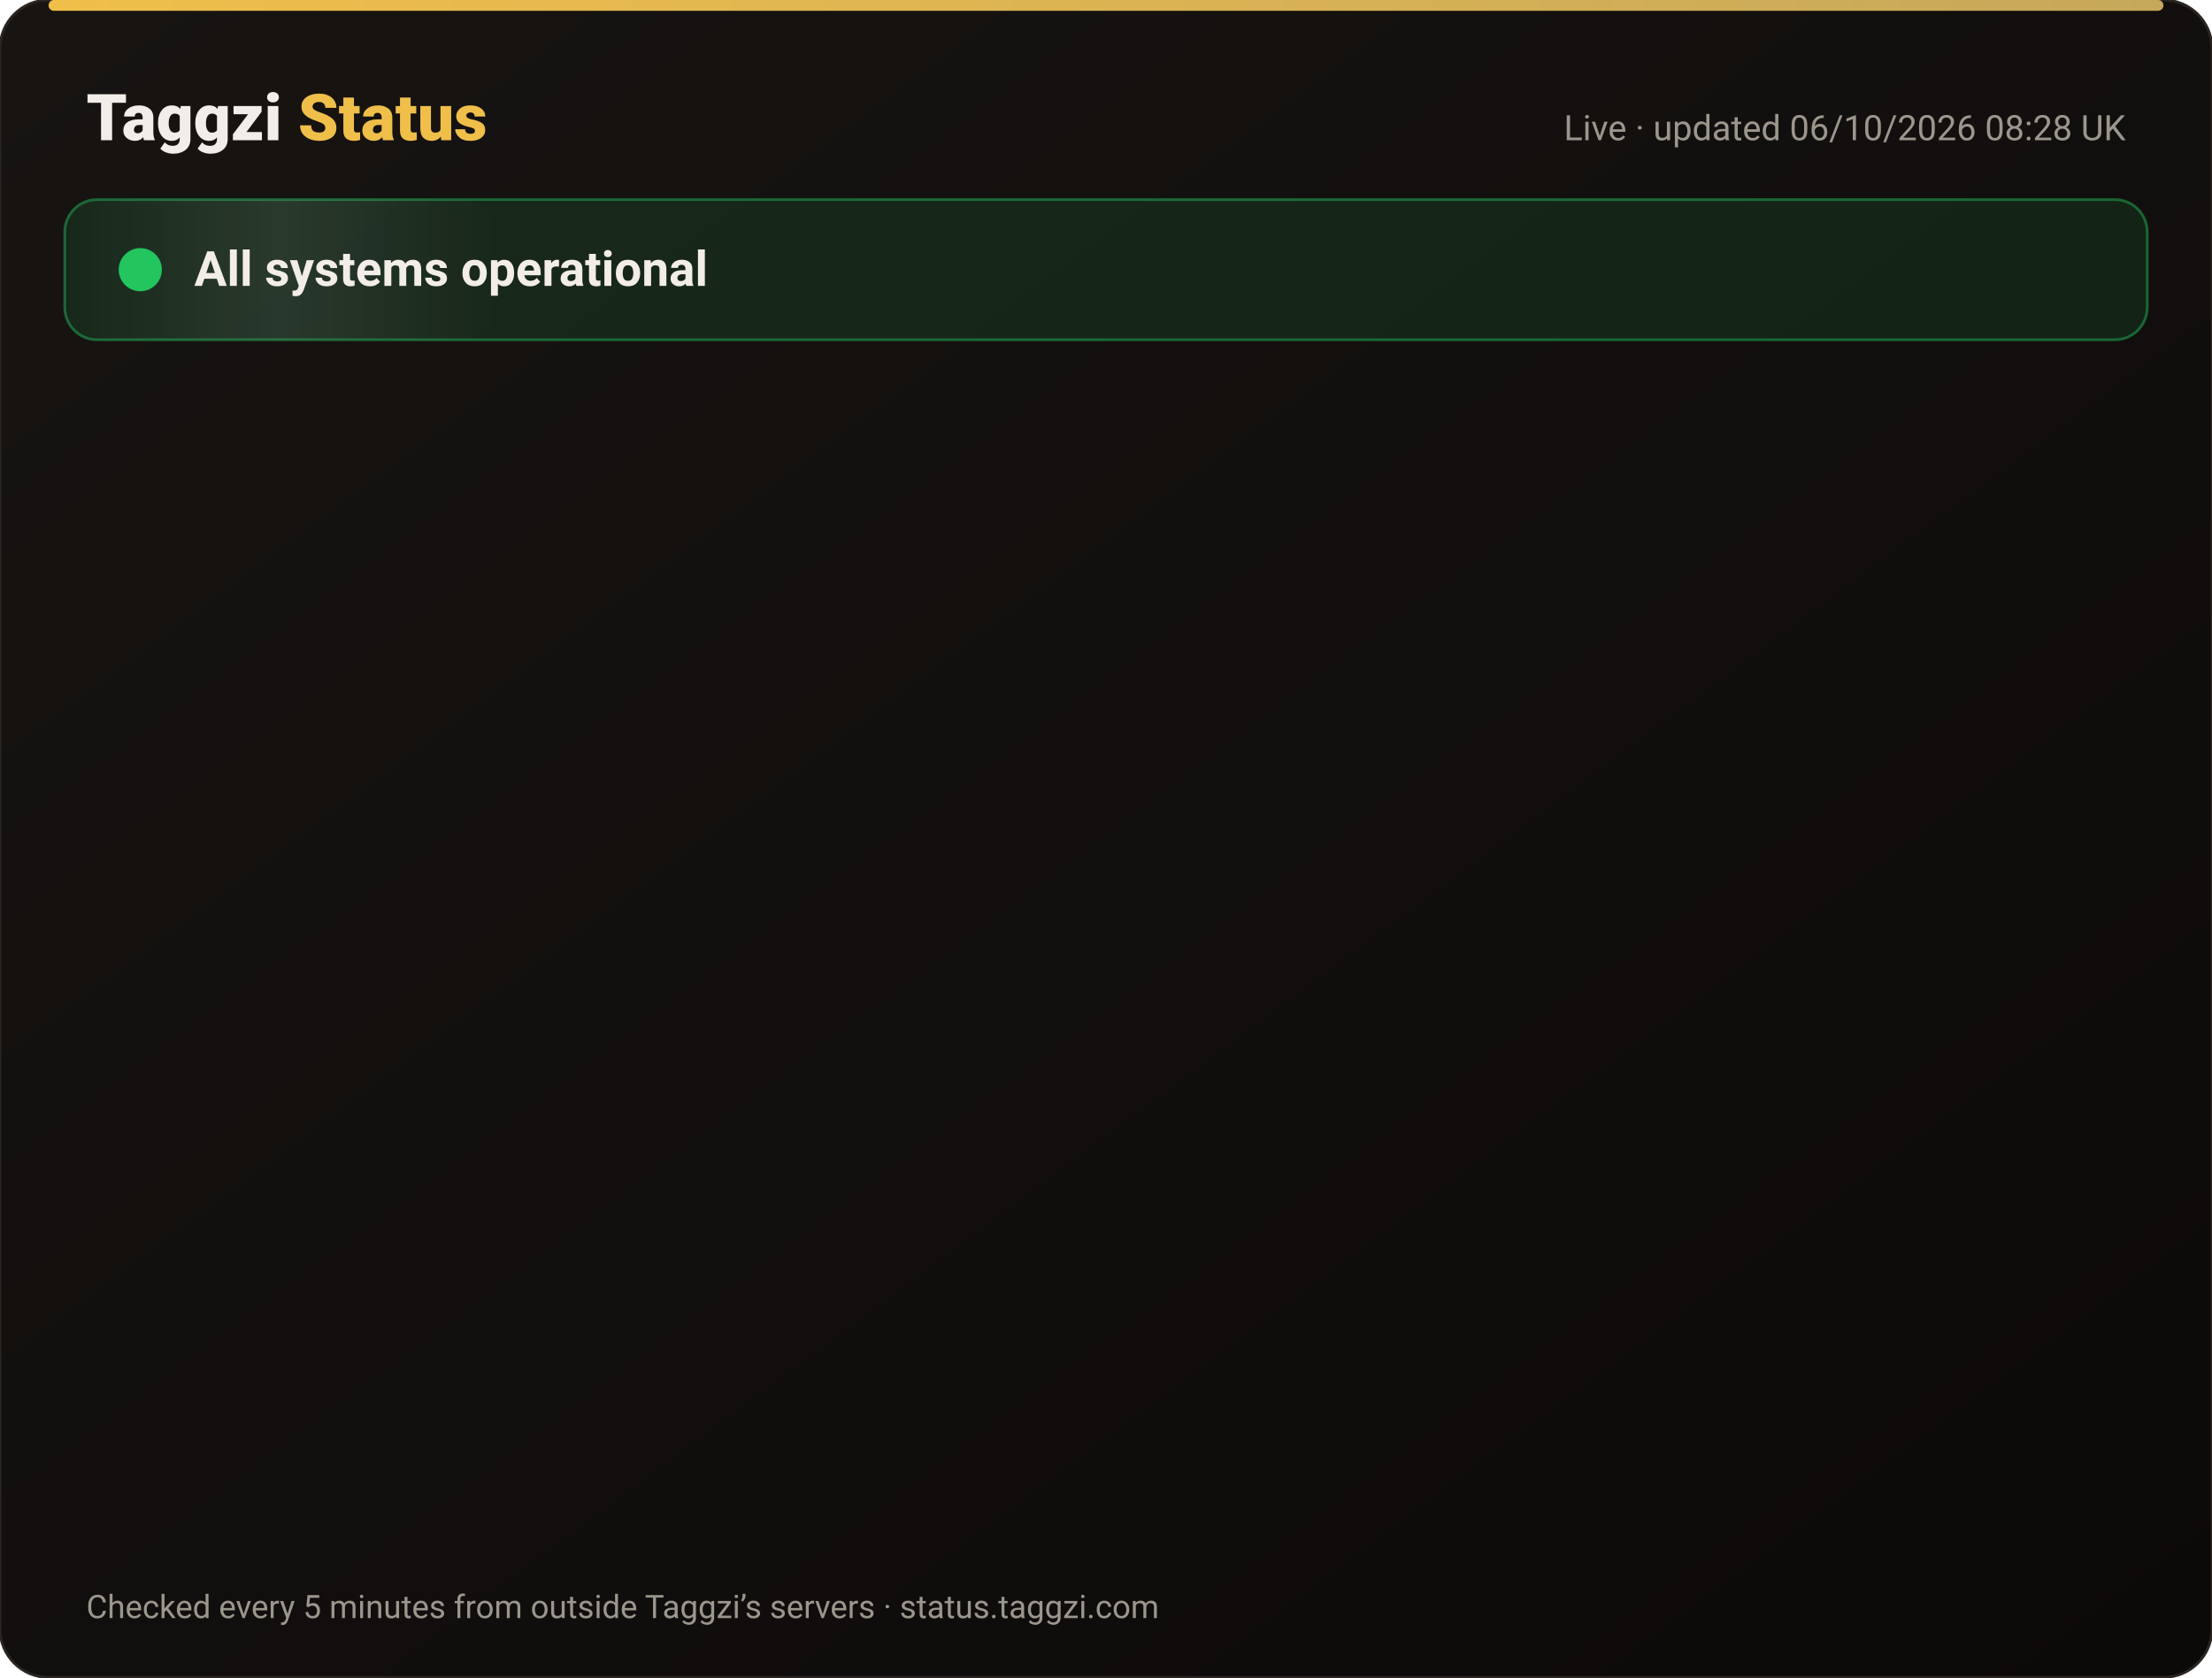
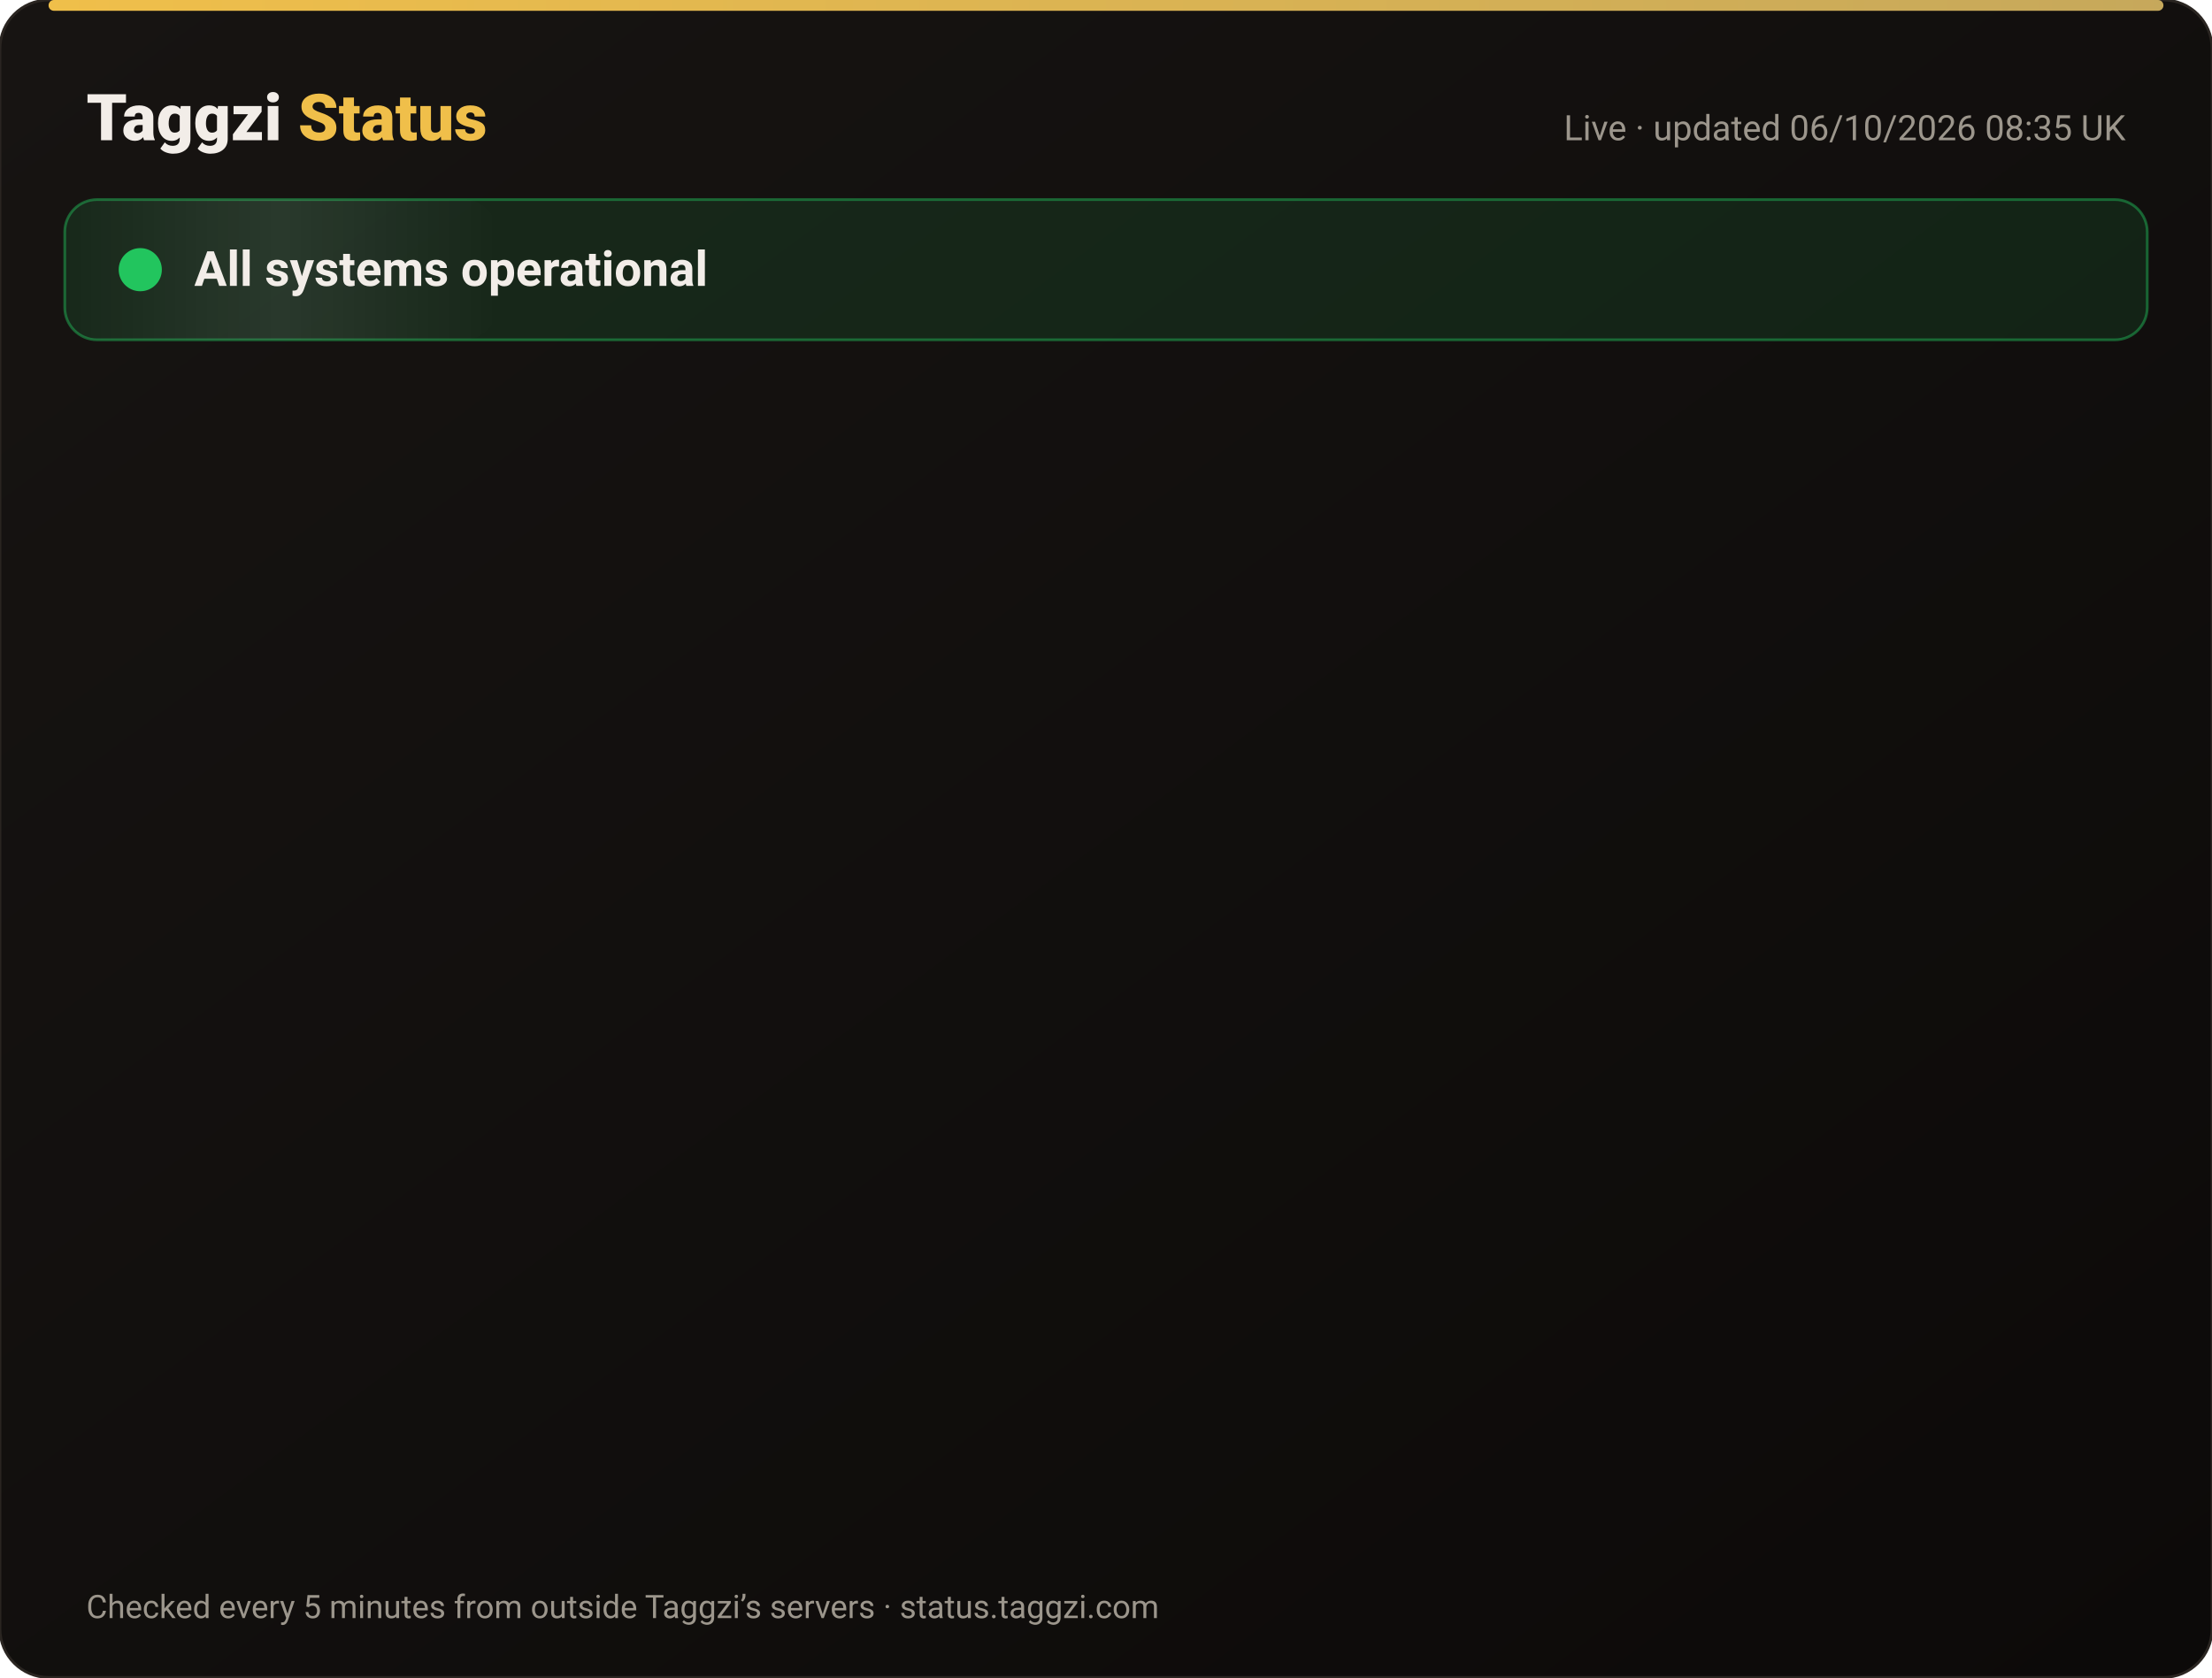
<svg xmlns="http://www.w3.org/2000/svg" width="820" height="622" viewBox="0 0 820 622" font-family="-apple-system,Segoe UI,Roboto,Helvetica,Arial,sans-serif">
  <defs>
    <linearGradient id="bg" x1="0" y1="0" x2="1" y2="1">
      <stop offset="0" stop-color="#171412" />
      <stop offset="1" stop-color="#0C0A09" />
    </linearGradient>
    <linearGradient id="gold" x1="0" x2="1">
      <stop offset="0" stop-color="#F0BF4A" />
      <stop offset="1" stop-color="#c6a85b" />
    </linearGradient>
    <linearGradient id="shine" x1="0" x2="1">
      <stop offset="0" stop-color="#fff" stop-opacity="0" />
      <stop offset=".5" stop-color="#fff" stop-opacity=".08" />
      <stop offset="1" stop-color="#fff" stop-opacity="0" />
    </linearGradient>
  </defs>
  <rect width="820" height="622" rx="18" fill="url(#bg)" stroke="#2a2521" />
  <rect x="18" y="0" width="784" height="4" rx="2" fill="url(#gold)" />
  <text x="32" y="52" font-size="24" font-weight="800" fill="#F2EDE8">Taggzi <tspan fill="#F0BF4A">Status</tspan>
  </text>
-   <text x="788" y="52" font-size="13" fill="#9C968C" text-anchor="end">Live · updated 06/10/2026 08:28 UK</text>
+   <text x="788" y="52" font-size="13" fill="#9C968C" text-anchor="end">Live · updated 06/10/2026 08:35 UK</text>
  <rect x="24" y="74" width="772" height="52" rx="12" fill="#22c55e" fill-opacity=".12" stroke="#22c55e" stroke-opacity=".45" />
  <rect x="24" y="74" width="160" height="52" rx="12" fill="url(#shine)">
    <animate attributeName="x" from="-160" to="820" dur="4s" repeatCount="indefinite" />
  </rect>
  <circle cx="52" cy="100" r="7" fill="#22c55e" />
  <circle cx="52" cy="100" r="7" fill="none" stroke="#22c55e" stroke-width="2">
    <animate attributeName="r" values="7;15;7" dur="2s" repeatCount="indefinite" />
    <animate attributeName="opacity" values=".9;0;.9" dur="2s" repeatCount="indefinite" />
  </circle>
  <text x="72" y="106" font-size="18" font-weight="700" fill="#F2EDE8">All systems operational</text>
  <g opacity="0">
    <animate attributeName="opacity" from="0" to="1" begin="0.00s" dur=".6s" fill="freeze" />
    <line x1="32" y1="188" x2="788" y2="188" stroke="#2a2521" />
    <circle cx="44" cy="166" r="6" fill="#22c55e">
      <animate attributeName="opacity" values="1;.45;1" dur="2.4s" begin="0.00s" repeatCount="indefinite" />
    </circle>
    <text x="62" y="171" font-size="15" font-weight="650" fill="#F2EDE8">Website</text>
    <text x="630" y="171" font-size="13" fill="#9C968C" text-anchor="end">100.00% uptime</text>
    <rect x="648" y="154" width="140" height="24" rx="12" fill="#22c55e" fill-opacity=".14" stroke="#22c55e" stroke-opacity=".5" />
    <text x="718" y="171" font-size="12" font-weight="700" fill="#22c55e" text-anchor="middle">Operational</text>
  </g>
  <g opacity="0">
    <animate attributeName="opacity" from="0" to="1" begin="0.15s" dur=".6s" fill="freeze" />
    <line x1="32" y1="234" x2="788" y2="234" stroke="#2a2521" />
    <circle cx="44" cy="212" r="6" fill="#22c55e">
      <animate attributeName="opacity" values="1;.45;1" dur="2.4s" begin="0.15s" repeatCount="indefinite" />
    </circle>
    <text x="62" y="217" font-size="15" font-weight="650" fill="#F2EDE8">Tag scans</text>
    <text x="630" y="217" font-size="13" fill="#9C968C" text-anchor="end">100.00% uptime</text>
    <rect x="648" y="200" width="140" height="24" rx="12" fill="#22c55e" fill-opacity=".14" stroke="#22c55e" stroke-opacity=".5" />
    <text x="718" y="217" font-size="12" font-weight="700" fill="#22c55e" text-anchor="middle">Operational</text>
  </g>
  <g opacity="0">
    <animate attributeName="opacity" from="0" to="1" begin="0.30s" dur=".6s" fill="freeze" />
    <line x1="32" y1="280" x2="788" y2="280" stroke="#2a2521" />
    <circle cx="44" cy="258" r="6" fill="#22c55e">
      <animate attributeName="opacity" values="1;.45;1" dur="2.4s" begin="0.30s" repeatCount="indefinite" />
    </circle>
    <text x="62" y="263" font-size="15" font-weight="650" fill="#F2EDE8">Manual tag lookup</text>
    <text x="630" y="263" font-size="13" fill="#9C968C" text-anchor="end">100.00% uptime</text>
    <rect x="648" y="246" width="140" height="24" rx="12" fill="#22c55e" fill-opacity=".14" stroke="#22c55e" stroke-opacity=".5" />
    <text x="718" y="263" font-size="12" font-weight="700" fill="#22c55e" text-anchor="middle">Operational</text>
  </g>
  <g opacity="0">
    <animate attributeName="opacity" from="0" to="1" begin="0.45s" dur=".6s" fill="freeze" />
    <line x1="32" y1="326" x2="788" y2="326" stroke="#2a2521" />
    <circle cx="44" cy="304" r="6" fill="#22c55e">
      <animate attributeName="opacity" values="1;.45;1" dur="2.4s" begin="0.45s" repeatCount="indefinite" />
    </circle>
    <text x="62" y="309" font-size="15" font-weight="650" fill="#F2EDE8">App &amp; login</text>
    <text x="630" y="309" font-size="13" fill="#9C968C" text-anchor="end">100.00% uptime</text>
    <rect x="648" y="292" width="140" height="24" rx="12" fill="#22c55e" fill-opacity=".14" stroke="#22c55e" stroke-opacity=".5" />
    <text x="718" y="309" font-size="12" font-weight="700" fill="#22c55e" text-anchor="middle">Operational</text>
  </g>
  <g opacity="0">
    <animate attributeName="opacity" from="0" to="1" begin="0.60s" dur=".6s" fill="freeze" />
    <line x1="32" y1="372" x2="788" y2="372" stroke="#2a2521" />
    <circle cx="44" cy="350" r="6" fill="#22c55e">
      <animate attributeName="opacity" values="1;.45;1" dur="2.4s" begin="0.60s" repeatCount="indefinite" />
    </circle>
    <text x="62" y="355" font-size="15" font-weight="650" fill="#F2EDE8">Community alerts</text>
    <text x="630" y="355" font-size="13" fill="#9C968C" text-anchor="end">100.00% uptime</text>
    <rect x="648" y="338" width="140" height="24" rx="12" fill="#22c55e" fill-opacity=".14" stroke="#22c55e" stroke-opacity=".5" />
    <text x="718" y="355" font-size="12" font-weight="700" fill="#22c55e" text-anchor="middle">Operational</text>
  </g>
  <g opacity="0">
    <animate attributeName="opacity" from="0" to="1" begin="0.75s" dur=".6s" fill="freeze" />
    <line x1="32" y1="418" x2="788" y2="418" stroke="#2a2521" />
    <circle cx="44" cy="396" r="6" fill="#22c55e">
      <animate attributeName="opacity" values="1;.45;1" dur="2.4s" begin="0.75s" repeatCount="indefinite" />
    </circle>
    <text x="62" y="401" font-size="15" font-weight="650" fill="#F2EDE8">Private calling</text>
    <text x="630" y="401" font-size="13" fill="#9C968C" text-anchor="end">100.00% uptime</text>
    <rect x="648" y="384" width="140" height="24" rx="12" fill="#22c55e" fill-opacity=".14" stroke="#22c55e" stroke-opacity=".5" />
    <text x="718" y="401" font-size="12" font-weight="700" fill="#22c55e" text-anchor="middle">Operational</text>
  </g>
  <g opacity="0">
    <animate attributeName="opacity" from="0" to="1" begin="0.90s" dur=".6s" fill="freeze" />
    <line x1="32" y1="464" x2="788" y2="464" stroke="#2a2521" />
    <circle cx="44" cy="442" r="6" fill="#22c55e">
      <animate attributeName="opacity" values="1;.45;1" dur="2.4s" begin="0.90s" repeatCount="indefinite" />
    </circle>
    <text x="62" y="447" font-size="15" font-weight="650" fill="#F2EDE8">Payments</text>
    <text x="630" y="447" font-size="13" fill="#9C968C" text-anchor="end">100.00% uptime</text>
    <rect x="648" y="430" width="140" height="24" rx="12" fill="#22c55e" fill-opacity=".14" stroke="#22c55e" stroke-opacity=".5" />
    <text x="718" y="447" font-size="12" font-weight="700" fill="#22c55e" text-anchor="middle">Operational</text>
  </g>
  <g opacity="0">
    <animate attributeName="opacity" from="0" to="1" begin="1.05s" dur=".6s" fill="freeze" />
    <line x1="32" y1="510" x2="788" y2="510" stroke="#2a2521" />
    <circle cx="44" cy="488" r="6" fill="#22c55e">
      <animate attributeName="opacity" values="1;.45;1" dur="2.4s" begin="1.05s" repeatCount="indefinite" />
    </circle>
    <text x="62" y="493" font-size="15" font-weight="650" fill="#F2EDE8">Email &amp; support</text>
    <text x="630" y="493" font-size="13" fill="#9C968C" text-anchor="end">100.00% uptime</text>
    <rect x="648" y="476" width="140" height="24" rx="12" fill="#22c55e" fill-opacity=".14" stroke="#22c55e" stroke-opacity=".5" />
    <text x="718" y="493" font-size="12" font-weight="700" fill="#22c55e" text-anchor="middle">Operational</text>
  </g>
  <g opacity="0">
    <animate attributeName="opacity" from="0" to="1" begin="1.20s" dur=".6s" fill="freeze" />
    <line x1="32" y1="556" x2="788" y2="556" stroke="#2a2521" />
    <circle cx="44" cy="534" r="6" fill="#22c55e">
      <animate attributeName="opacity" values="1;.45;1" dur="2.4s" begin="1.20s" repeatCount="indefinite" />
    </circle>
    <text x="62" y="539" font-size="15" font-weight="650" fill="#F2EDE8">Secure connection (SSL)</text>
    <text x="630" y="539" font-size="13" fill="#9C968C" text-anchor="end">100.00% uptime</text>
    <rect x="648" y="522" width="140" height="24" rx="12" fill="#22c55e" fill-opacity=".14" stroke="#22c55e" stroke-opacity=".5" />
    <text x="718" y="539" font-size="12" font-weight="700" fill="#22c55e" text-anchor="middle">Operational</text>
  </g>
  <text x="32" y="600" font-size="12" fill="#9C968C">Checked every 5 minutes from outside Taggzi’s servers · status.taggzi.com</text>
</svg>
